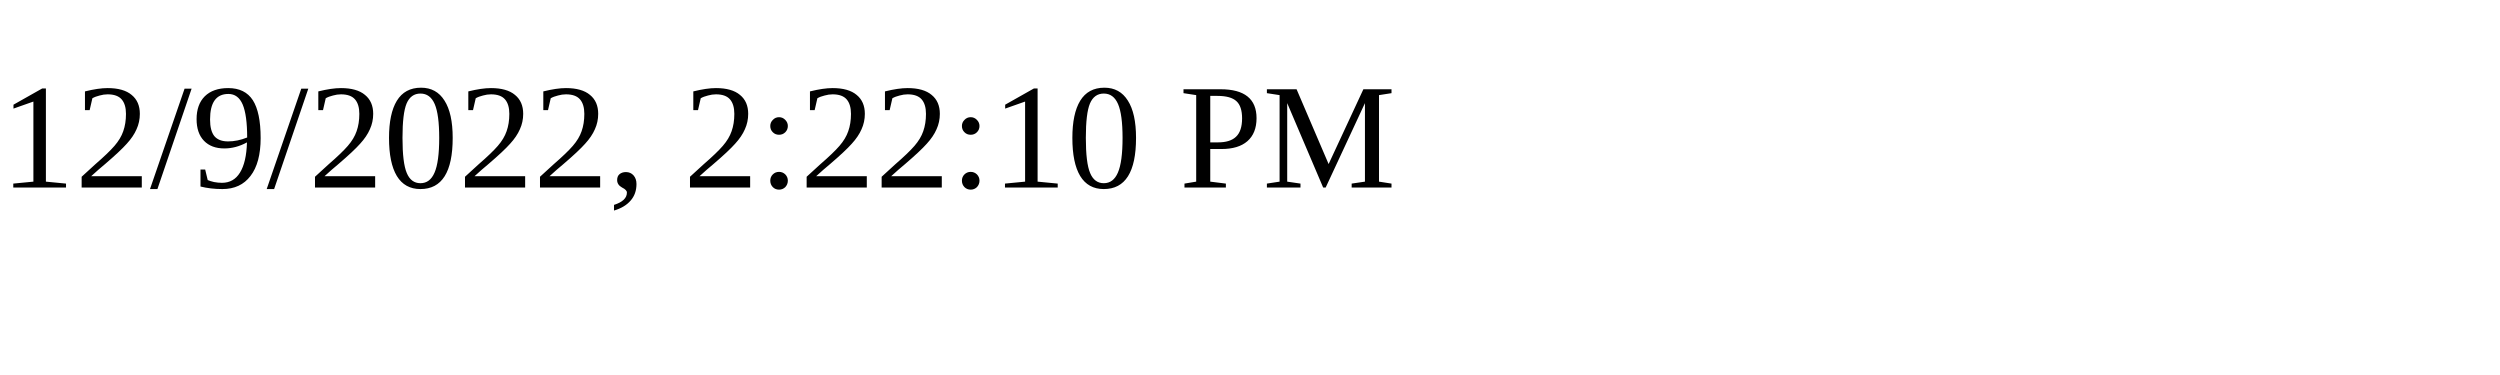
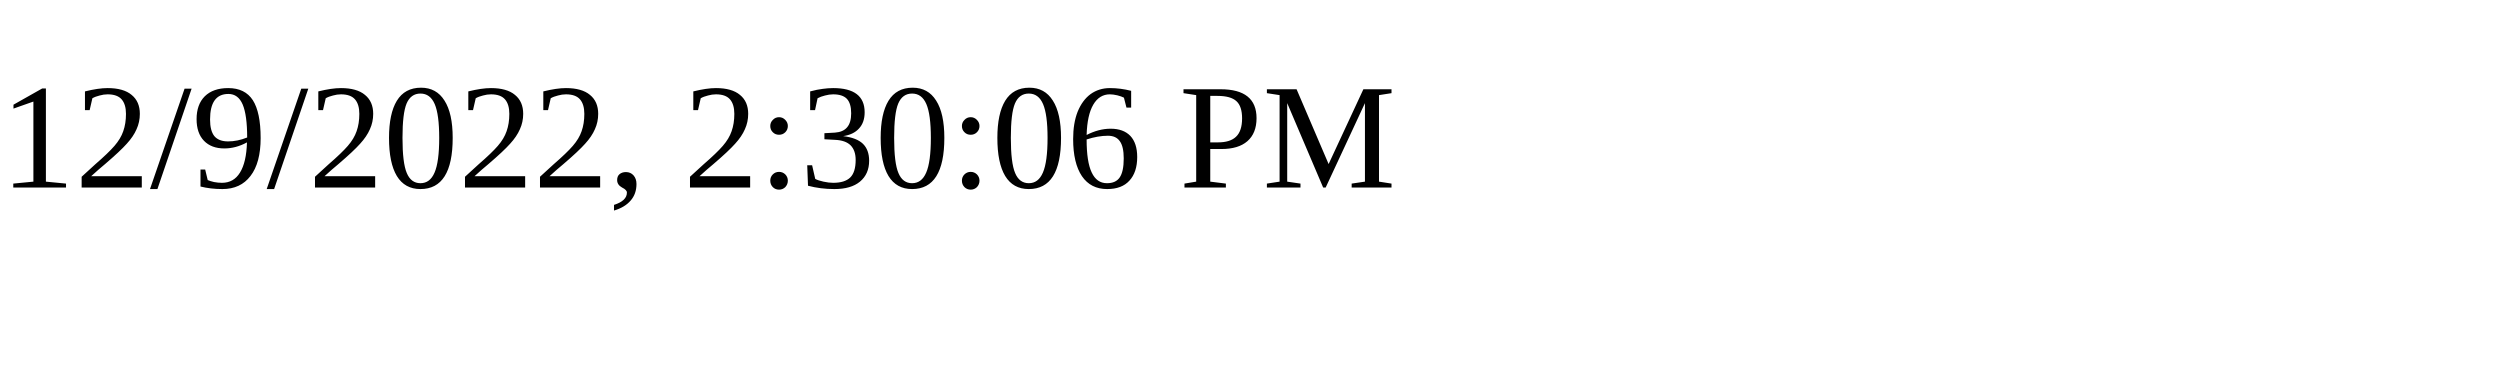
<svg xmlns="http://www.w3.org/2000/svg" height="30" width="200">
-   <text x="0" y="15">12/9/2022, 2:22:10 PM</text>
+   <text x="0" y="15">12/9/2022, 2:30:06 PM</text>
</svg>
